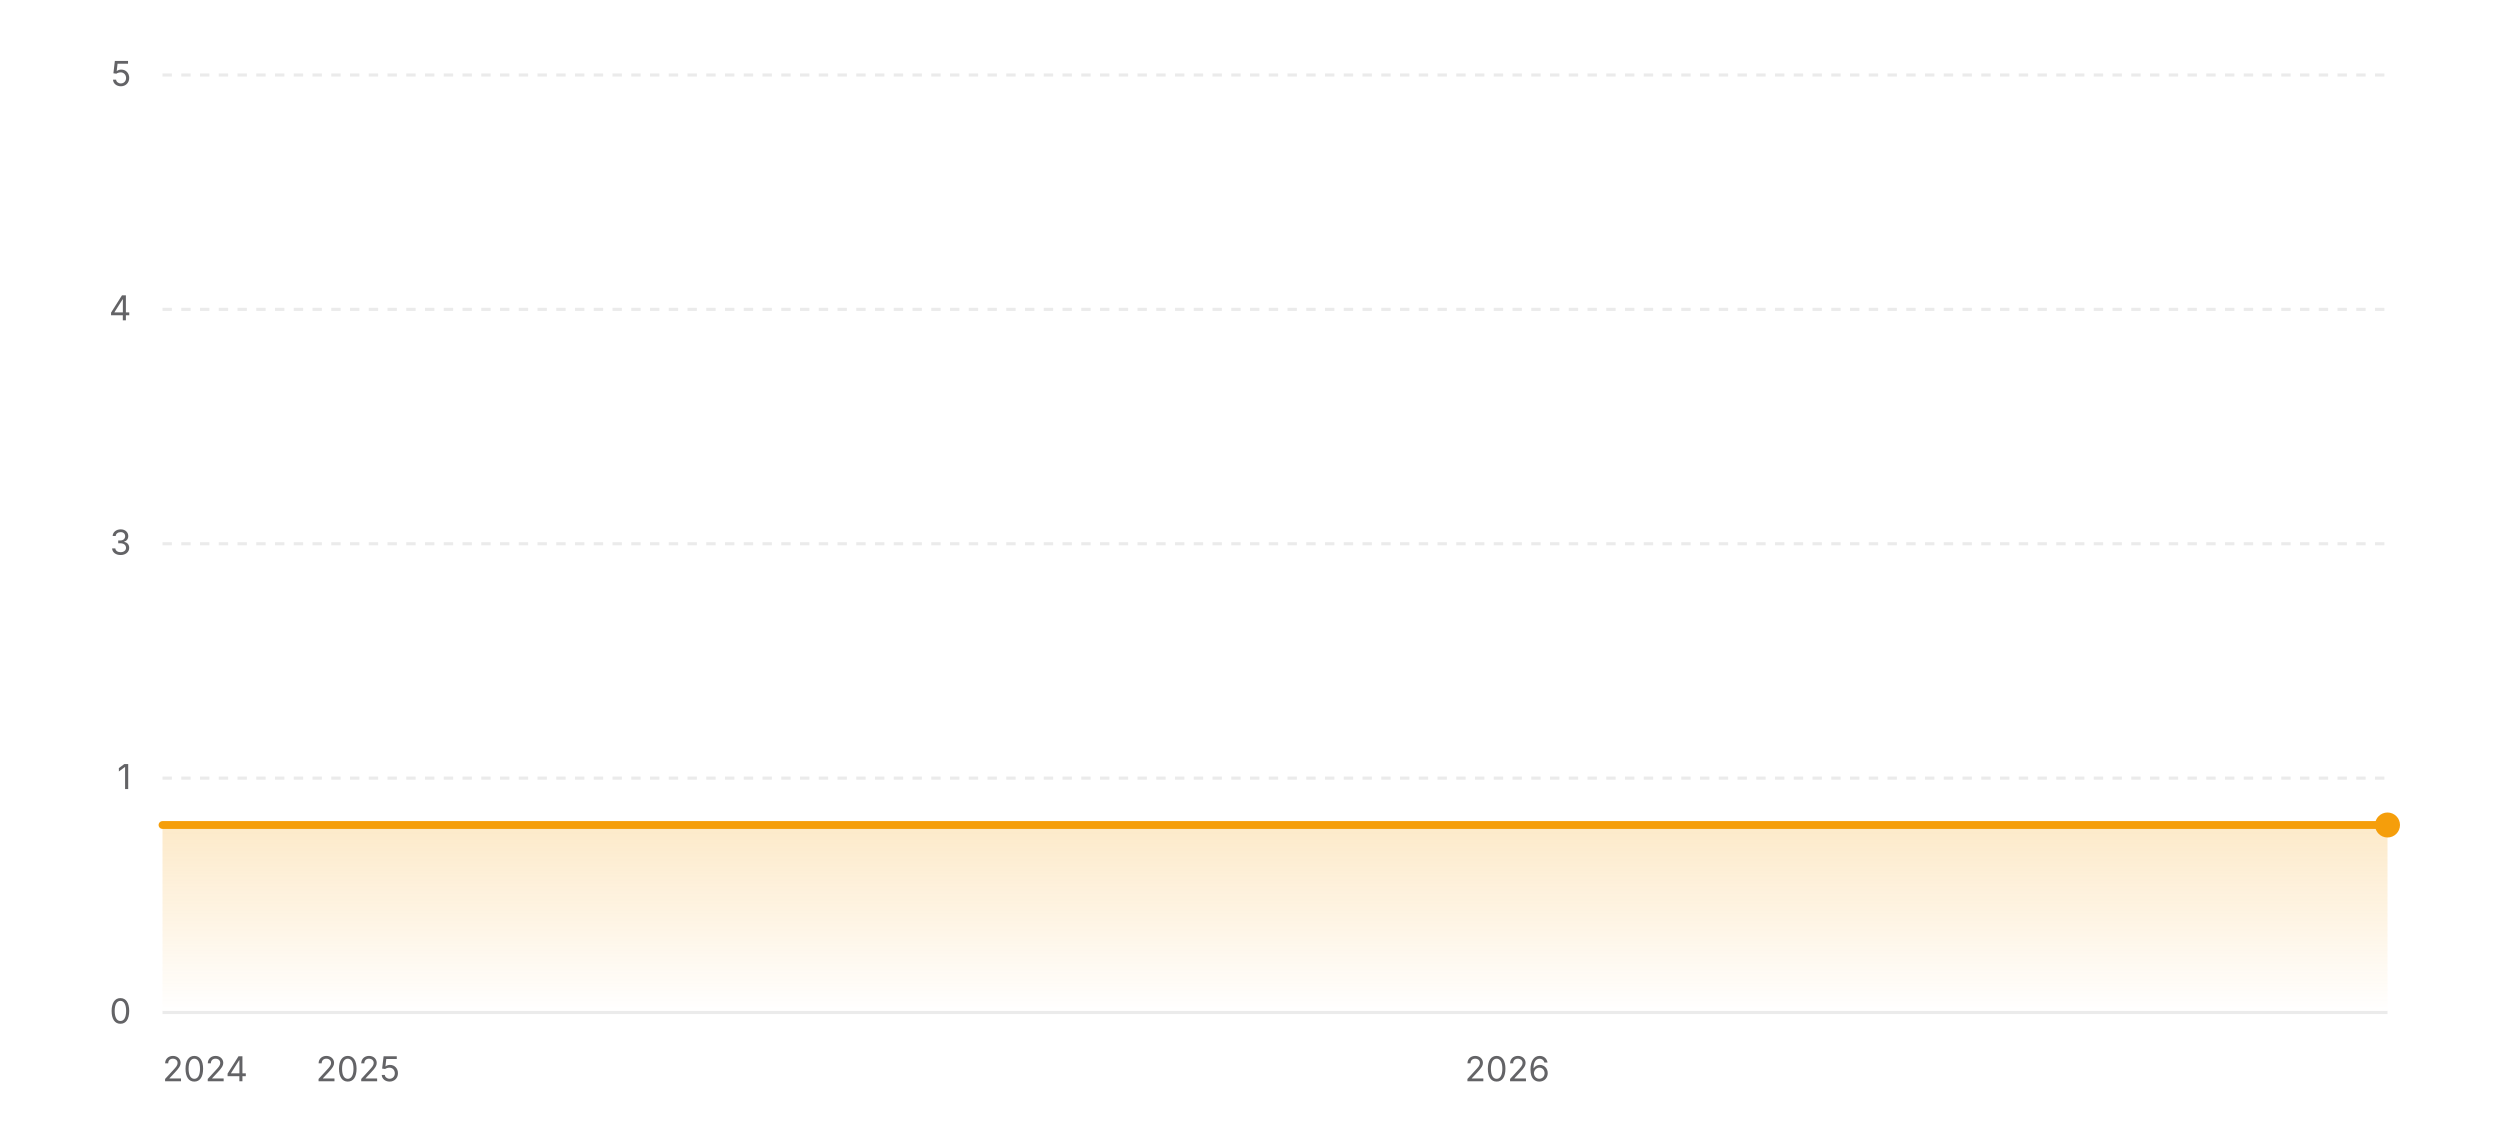
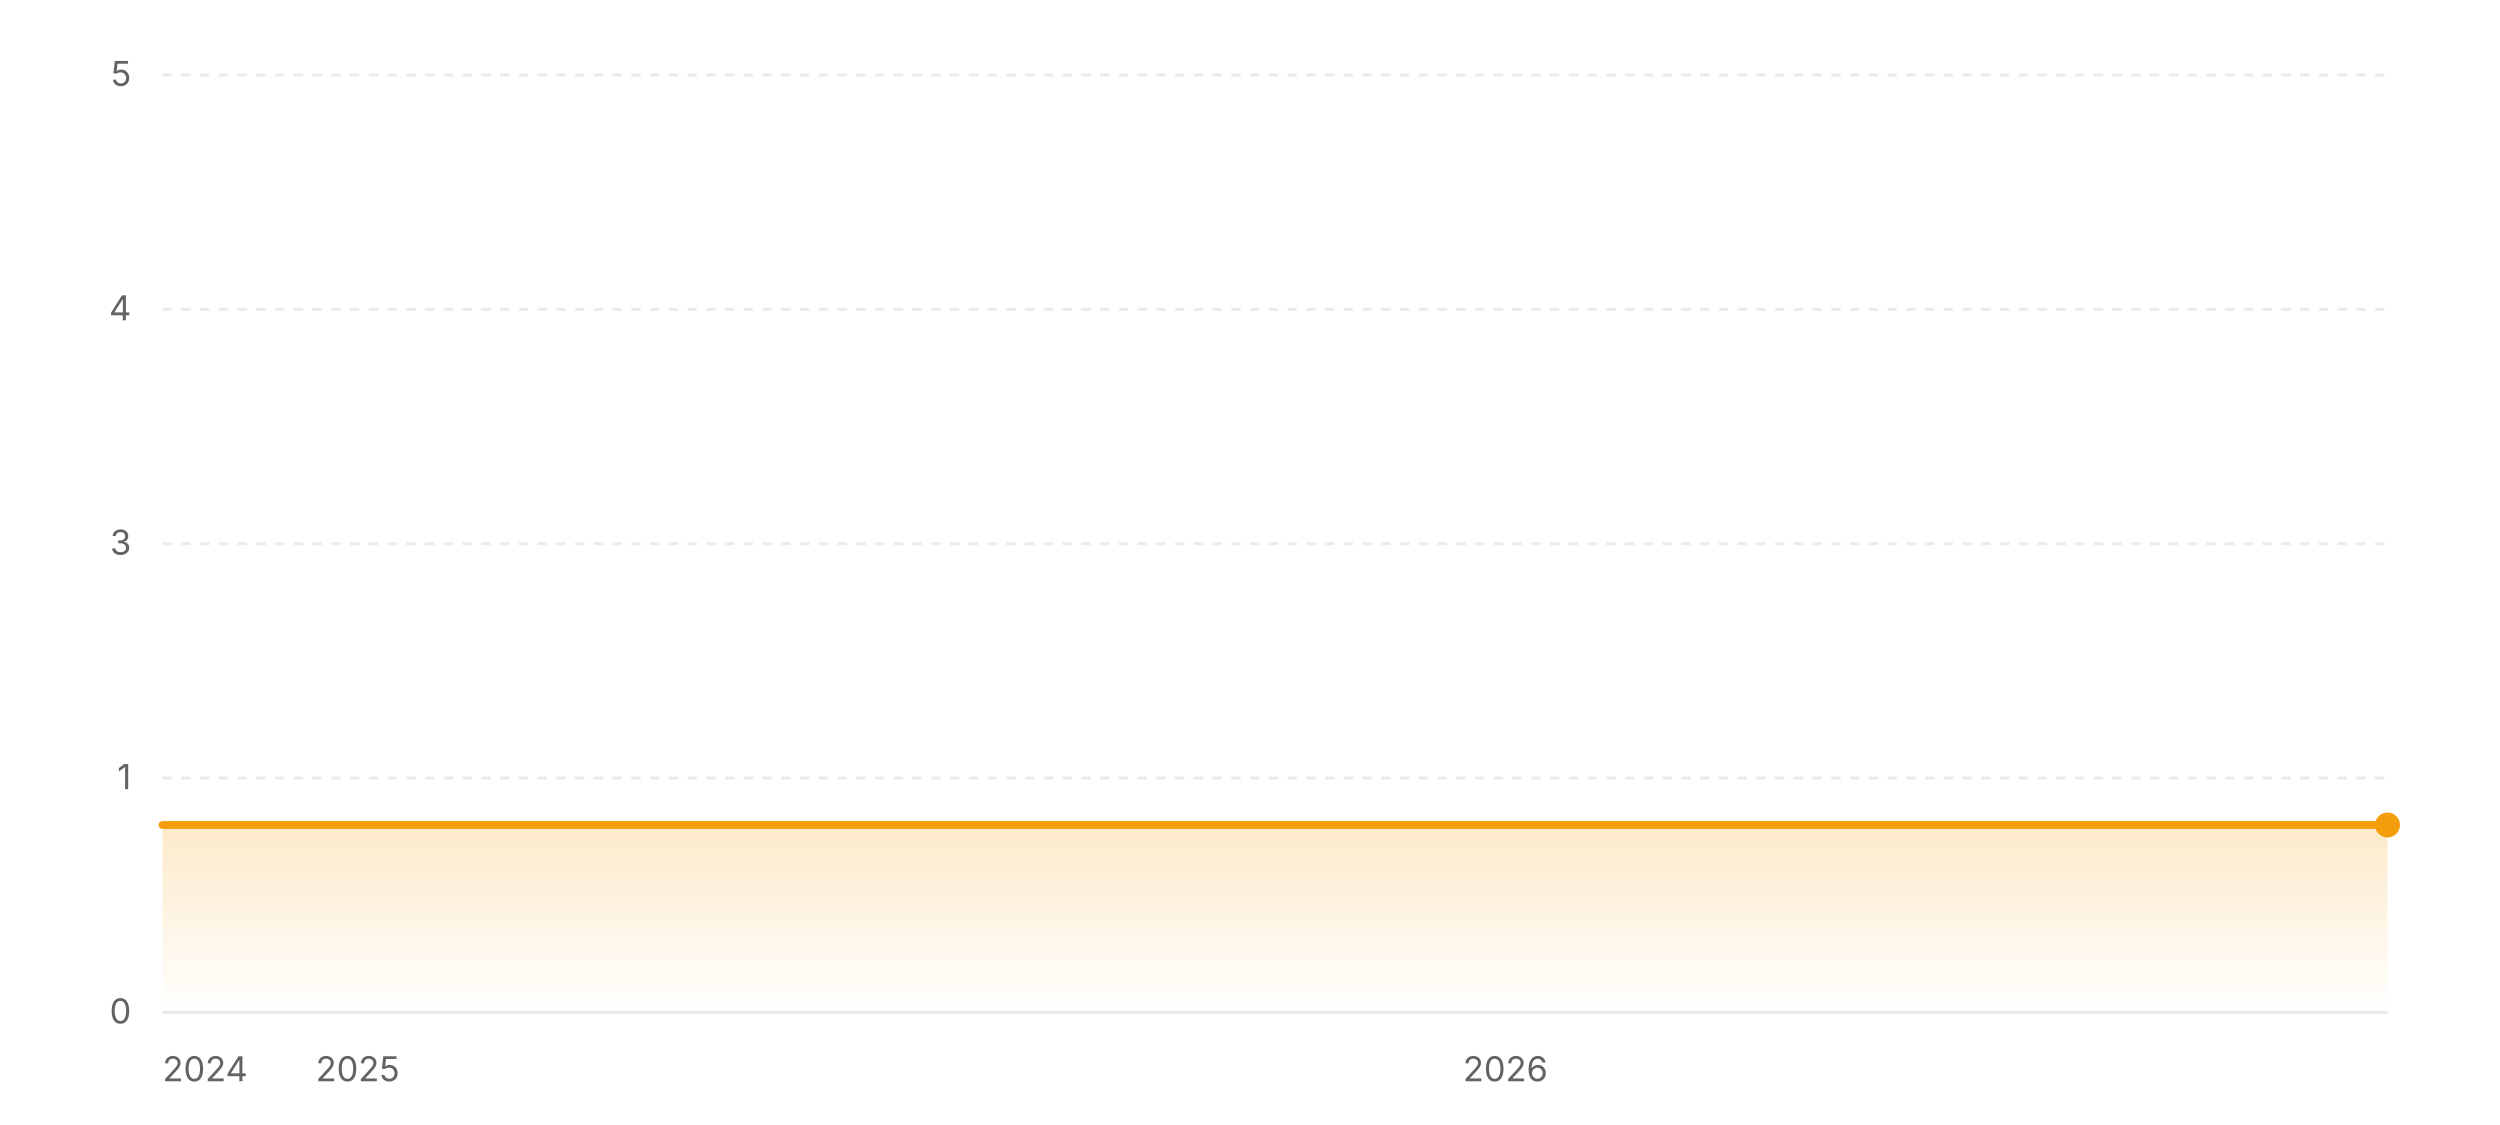
<svg xmlns="http://www.w3.org/2000/svg" width="800" height="360" viewBox="0 0 800 360" role="img" aria-label="Star history of wofy-92/markdown-online-editor">
  <defs>
    <linearGradient id="area-light" x1="0" y1="0" x2="0" y2="1">
      <stop offset="0%" stop-color="#f59e0b" stop-opacity="0.22" />
      <stop offset="100%" stop-color="#f59e0b" stop-opacity="0" />
    </linearGradient>
  </defs>
  <line x1="52" y1="324" x2="764" y2="324" stroke="rgba(0,0,0,0.08)" stroke-width="1" />
  <text x="42" y="327.5" text-anchor="end" font-size="11" fill="#636366" font-family="ui-sans-serif, system-ui, -apple-system, BlinkMacSystemFont, 'Segoe UI', sans-serif">0</text>
  <line x1="52" y1="249" x2="764" y2="249" stroke="rgba(0,0,0,0.08)" stroke-width="1" stroke-dasharray="3 3" />
  <text x="42" y="252.5" text-anchor="end" font-size="11" fill="#636366" font-family="ui-sans-serif, system-ui, -apple-system, BlinkMacSystemFont, 'Segoe UI', sans-serif">1</text>
  <line x1="52" y1="174" x2="764" y2="174" stroke="rgba(0,0,0,0.08)" stroke-width="1" stroke-dasharray="3 3" />
  <text x="42" y="177.5" text-anchor="end" font-size="11" fill="#636366" font-family="ui-sans-serif, system-ui, -apple-system, BlinkMacSystemFont, 'Segoe UI', sans-serif">3</text>
  <line x1="52" y1="99" x2="764" y2="99" stroke="rgba(0,0,0,0.08)" stroke-width="1" stroke-dasharray="3 3" />
  <text x="42" y="102.5" text-anchor="end" font-size="11" fill="#636366" font-family="ui-sans-serif, system-ui, -apple-system, BlinkMacSystemFont, 'Segoe UI', sans-serif">4</text>
  <line x1="52" y1="24" x2="764" y2="24" stroke="rgba(0,0,0,0.08)" stroke-width="1" stroke-dasharray="3 3" />
  <text x="42" y="27.5" text-anchor="end" font-size="11" fill="#636366" font-family="ui-sans-serif, system-ui, -apple-system, BlinkMacSystemFont, 'Segoe UI', sans-serif">5</text>
  <polygon fill="url(#area-light)" points="52,324 52,264 764,264 764,324" />
  <polyline fill="none" stroke="#f59e0b" stroke-width="2.5" stroke-linecap="round" stroke-linejoin="round" points="52,264 764,264" />
  <circle cx="764" cy="264" r="4" fill="#f59e0b" />
  <text x="52" y="346" text-anchor="start" font-size="11" fill="#636366" font-family="ui-sans-serif, system-ui, -apple-system, BlinkMacSystemFont, 'Segoe UI', sans-serif">2024</text>
-   <text x="114.55" y="346" text-anchor="middle" font-size="11" fill="#636366" font-family="ui-sans-serif, system-ui, -apple-system, BlinkMacSystemFont, 'Segoe UI', sans-serif">2025</text>
-   <text x="482.33" y="346" text-anchor="middle" font-size="11" fill="#636366" font-family="ui-sans-serif, system-ui, -apple-system, BlinkMacSystemFont, 'Segoe UI', sans-serif">2026</text>
+   <text x="114.46" y="346" text-anchor="middle" font-size="11" fill="#636366" font-family="ui-sans-serif, system-ui, -apple-system, BlinkMacSystemFont, 'Segoe UI', sans-serif">2025</text>
+   <text x="481.72" y="346" text-anchor="middle" font-size="11" fill="#636366" font-family="ui-sans-serif, system-ui, -apple-system, BlinkMacSystemFont, 'Segoe UI', sans-serif">2026</text>
</svg>
